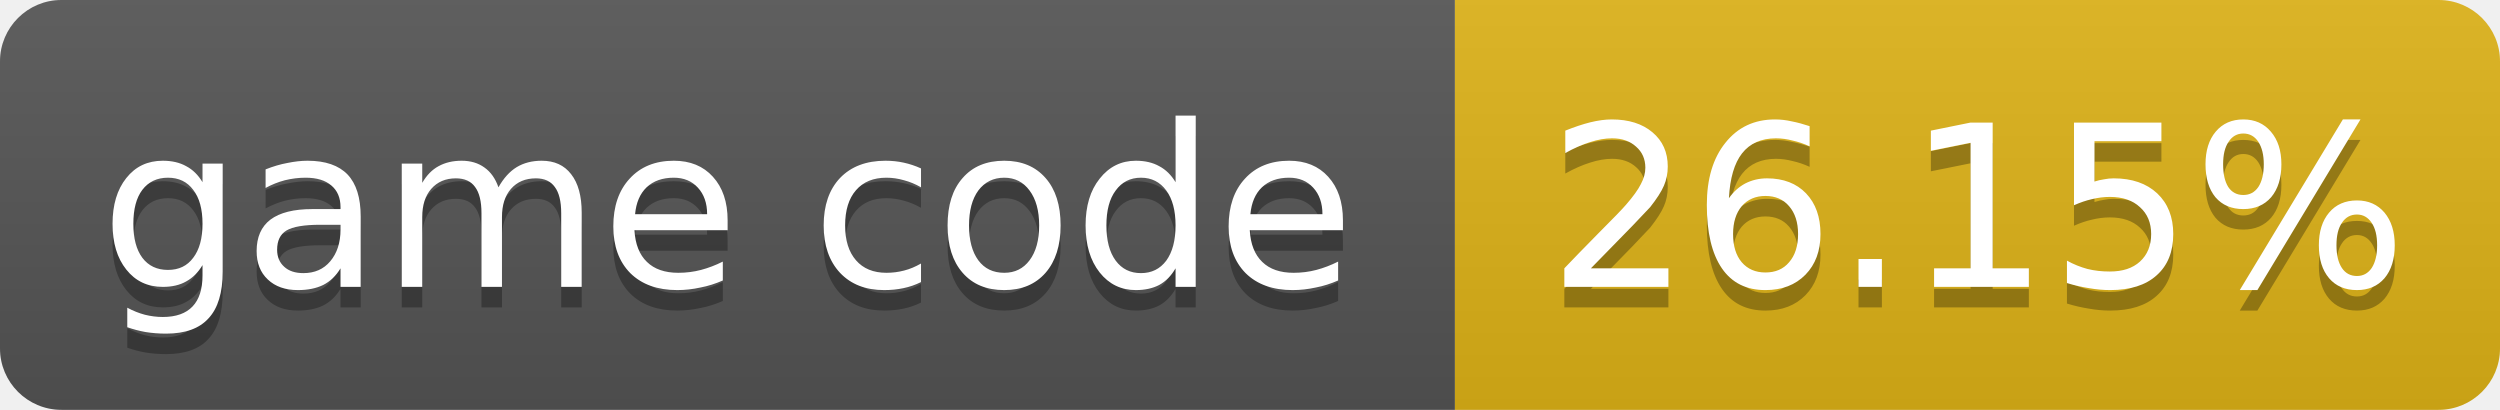
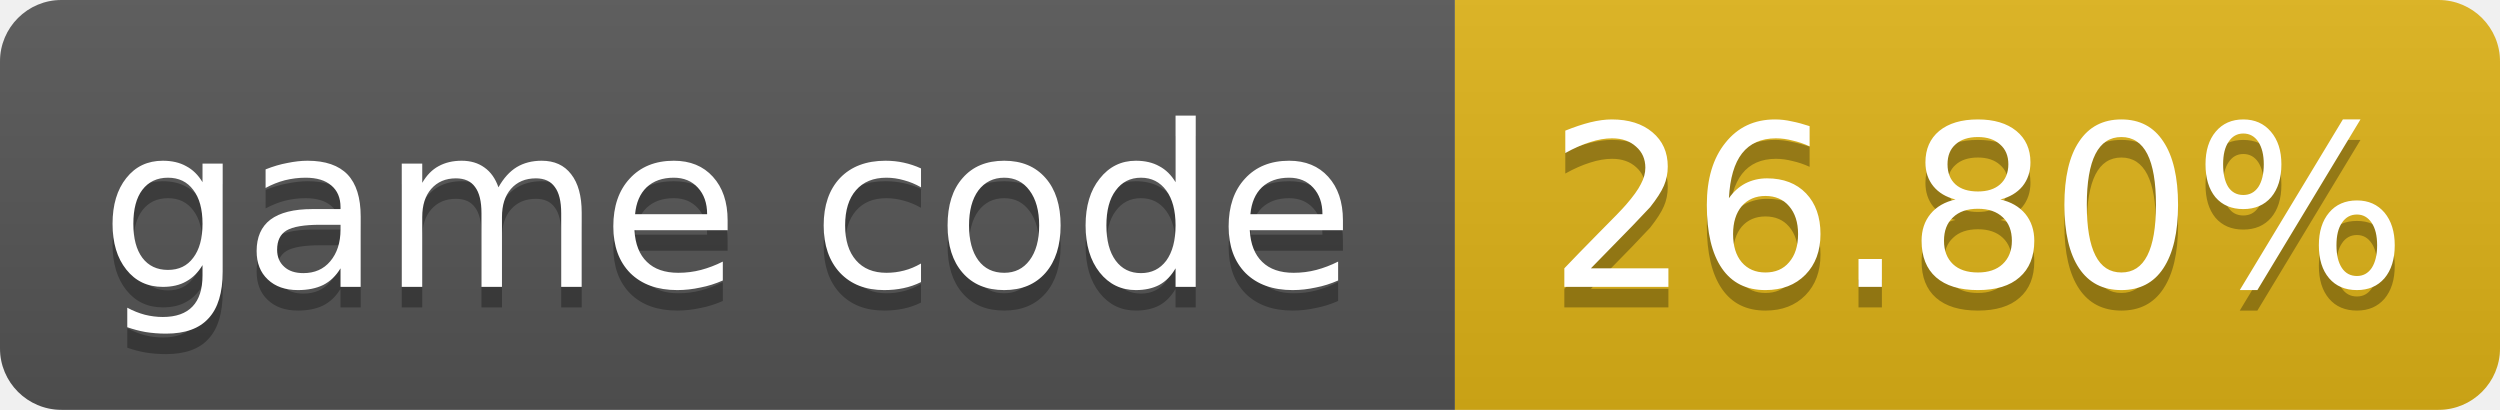
- <svg xmlns="http://www.w3.org/2000/svg" width="122" height="20" role="img" aria-label="game code: 26.15%">
+ <svg xmlns="http://www.w3.org/2000/svg" width="122" height="20" role="img" aria-label="game code: 26.80%">
  <linearGradient id="s" x2="0" y2="100%">
    <stop offset="0" stop-color="#bbb" stop-opacity=".1" />
    <stop offset="1" stop-opacity=".1" />
  </linearGradient>
  <clipPath id="r">
    <rect width="122" height="20" rx="3" fill="#fff" />
  </clipPath>
  <g clip-path="url(#r)">
    <rect width="71" height="20" fill="#555" />
    <rect x="71" width="51" height="20" fill="#dfb317" />
    <rect width="122" height="20" fill="url(#s)" />
  </g>
  <g fill="#fff" text-anchor="middle" font-family="Verdana,Geneva,DejaVu Sans,sans-serif" font-size="11">
    <text x="35.5" y="15" fill="#010101" fill-opacity=".3">game code</text>
    <text x="35.5" y="14">game code</text>
-     <text x="96.5" y="15" fill="#010101" fill-opacity=".3">26.15%</text>
-     <text x="96.5" y="14">26.15%</text>
+     <text x="96.5" y="15" fill="#010101" fill-opacity=".3">26.80%</text>
+     <text x="96.5" y="14">26.80%</text>
  </g>
</svg>
